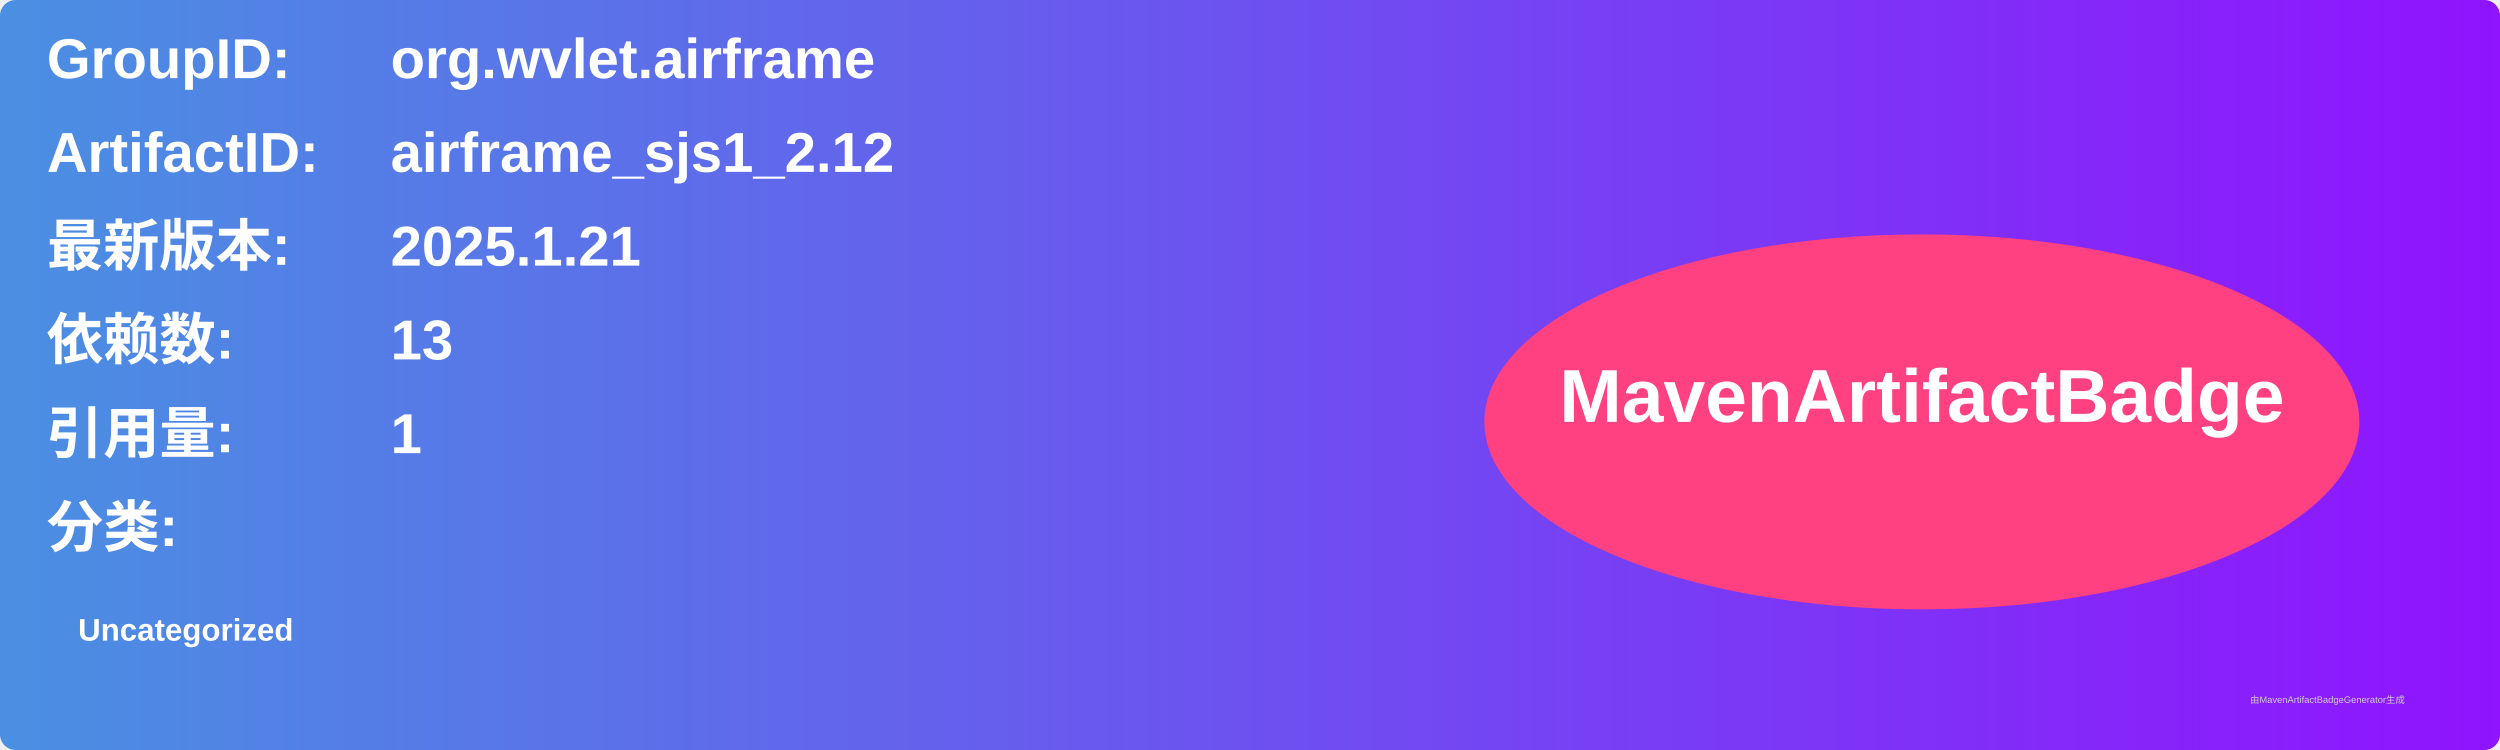
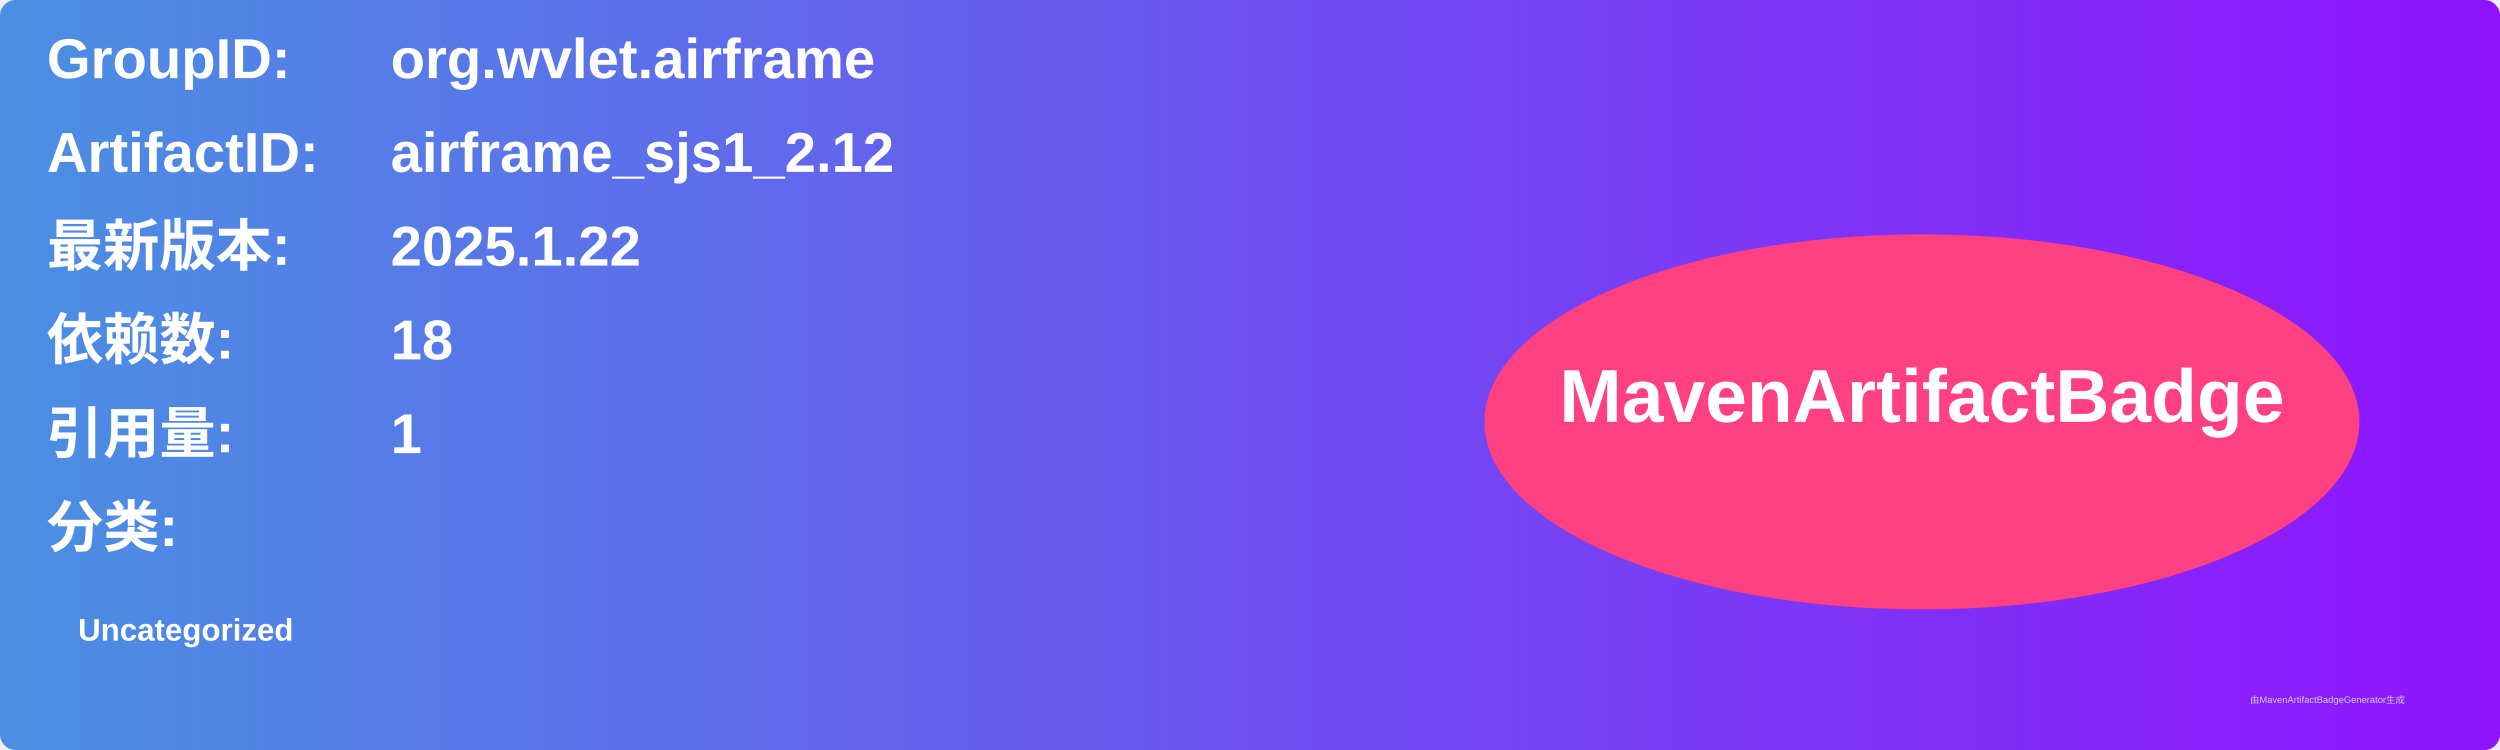
<svg xmlns="http://www.w3.org/2000/svg" width="800" height="240" viewBox="0 0 800 240">
  <linearGradient id="grad" x1="0%" y1="0%" x2="100%" y2="0%">
    <stop offset="0%" stop-color="#4a90e2" />
    <stop offset="100%" stop-color="#9013fe" />
  </linearGradient>
  <rect width="100%" height="100%" rx="5" ry="5" fill="url(#grad)" />
  <g transform="translate(15, 15)">
    <text x="0" y="10" font-family="Arial" font-size="18" fill="white" font-weight="bold" width="260">GroupID:</text>
    <text x="110" y="10" font-family="Arial" font-size="18" fill="white" font-weight="bold" width="460">org.wvlet.airframe</text>
    <text x="0" y="40" font-family="Arial" font-size="18" fill="white" font-weight="bold" width="260">ArtifactID:</text>
    <text x="110" y="40" font-family="Arial" font-size="18" fill="white" font-weight="bold" width="460">airframe_sjs1_2.12</text>
    <text x="0" y="70" font-family="Arial" font-size="18" fill="white" font-weight="bold">最新版本:</text>
    <text x="110" y="70" font-family="Arial" font-size="18" fill="white" font-weight="bold">
-       <tspan font-weight="bold">2025.1.21</tspan>
+       <tspan font-weight="bold">2025.1.22</tspan>
    </text>
    <text x="0" y="100" font-family="Arial" font-size="18" fill="white" font-weight="bold">依赖数: </text>
    <text x="110" y="100" font-family="Arial" font-size="18" fill="white">
-       <tspan font-weight="bold">13</tspan>
+       <tspan font-weight="bold">18</tspan>
    </text>
    <text x="0" y="130" font-family="Arial" font-size="18" fill="white" font-weight="bold">引用量: </text>
    <text x="110" y="130" font-family="Arial" font-size="18" fill="white">
      <tspan font-weight="bold">1</tspan>
    </text>
    <text x="0" y="160" font-family="Arial" font-size="18" fill="white" font-weight="bold">分类:</text>
    <text x="10" y="190" font-family="Arial" font-size="10" fill="white">
      <tspan font-weight="bold">Uncategorized</tspan>
    </text>
    <ellipse cx="600" cy="120" rx="140" ry="60" fill="#ff4081" />
    <text x="600" y="120" text-anchor="middle" font-family="Arial" font-size="24" fill="white" font-weight="bold">MavenArtifactBadge</text>
  </g>
  <text x="720" y="225" font-family="Arial" font-size="3" fill="#d0d0d0">由MavenArtifactBadgeGenerator生成</text>
</svg>
